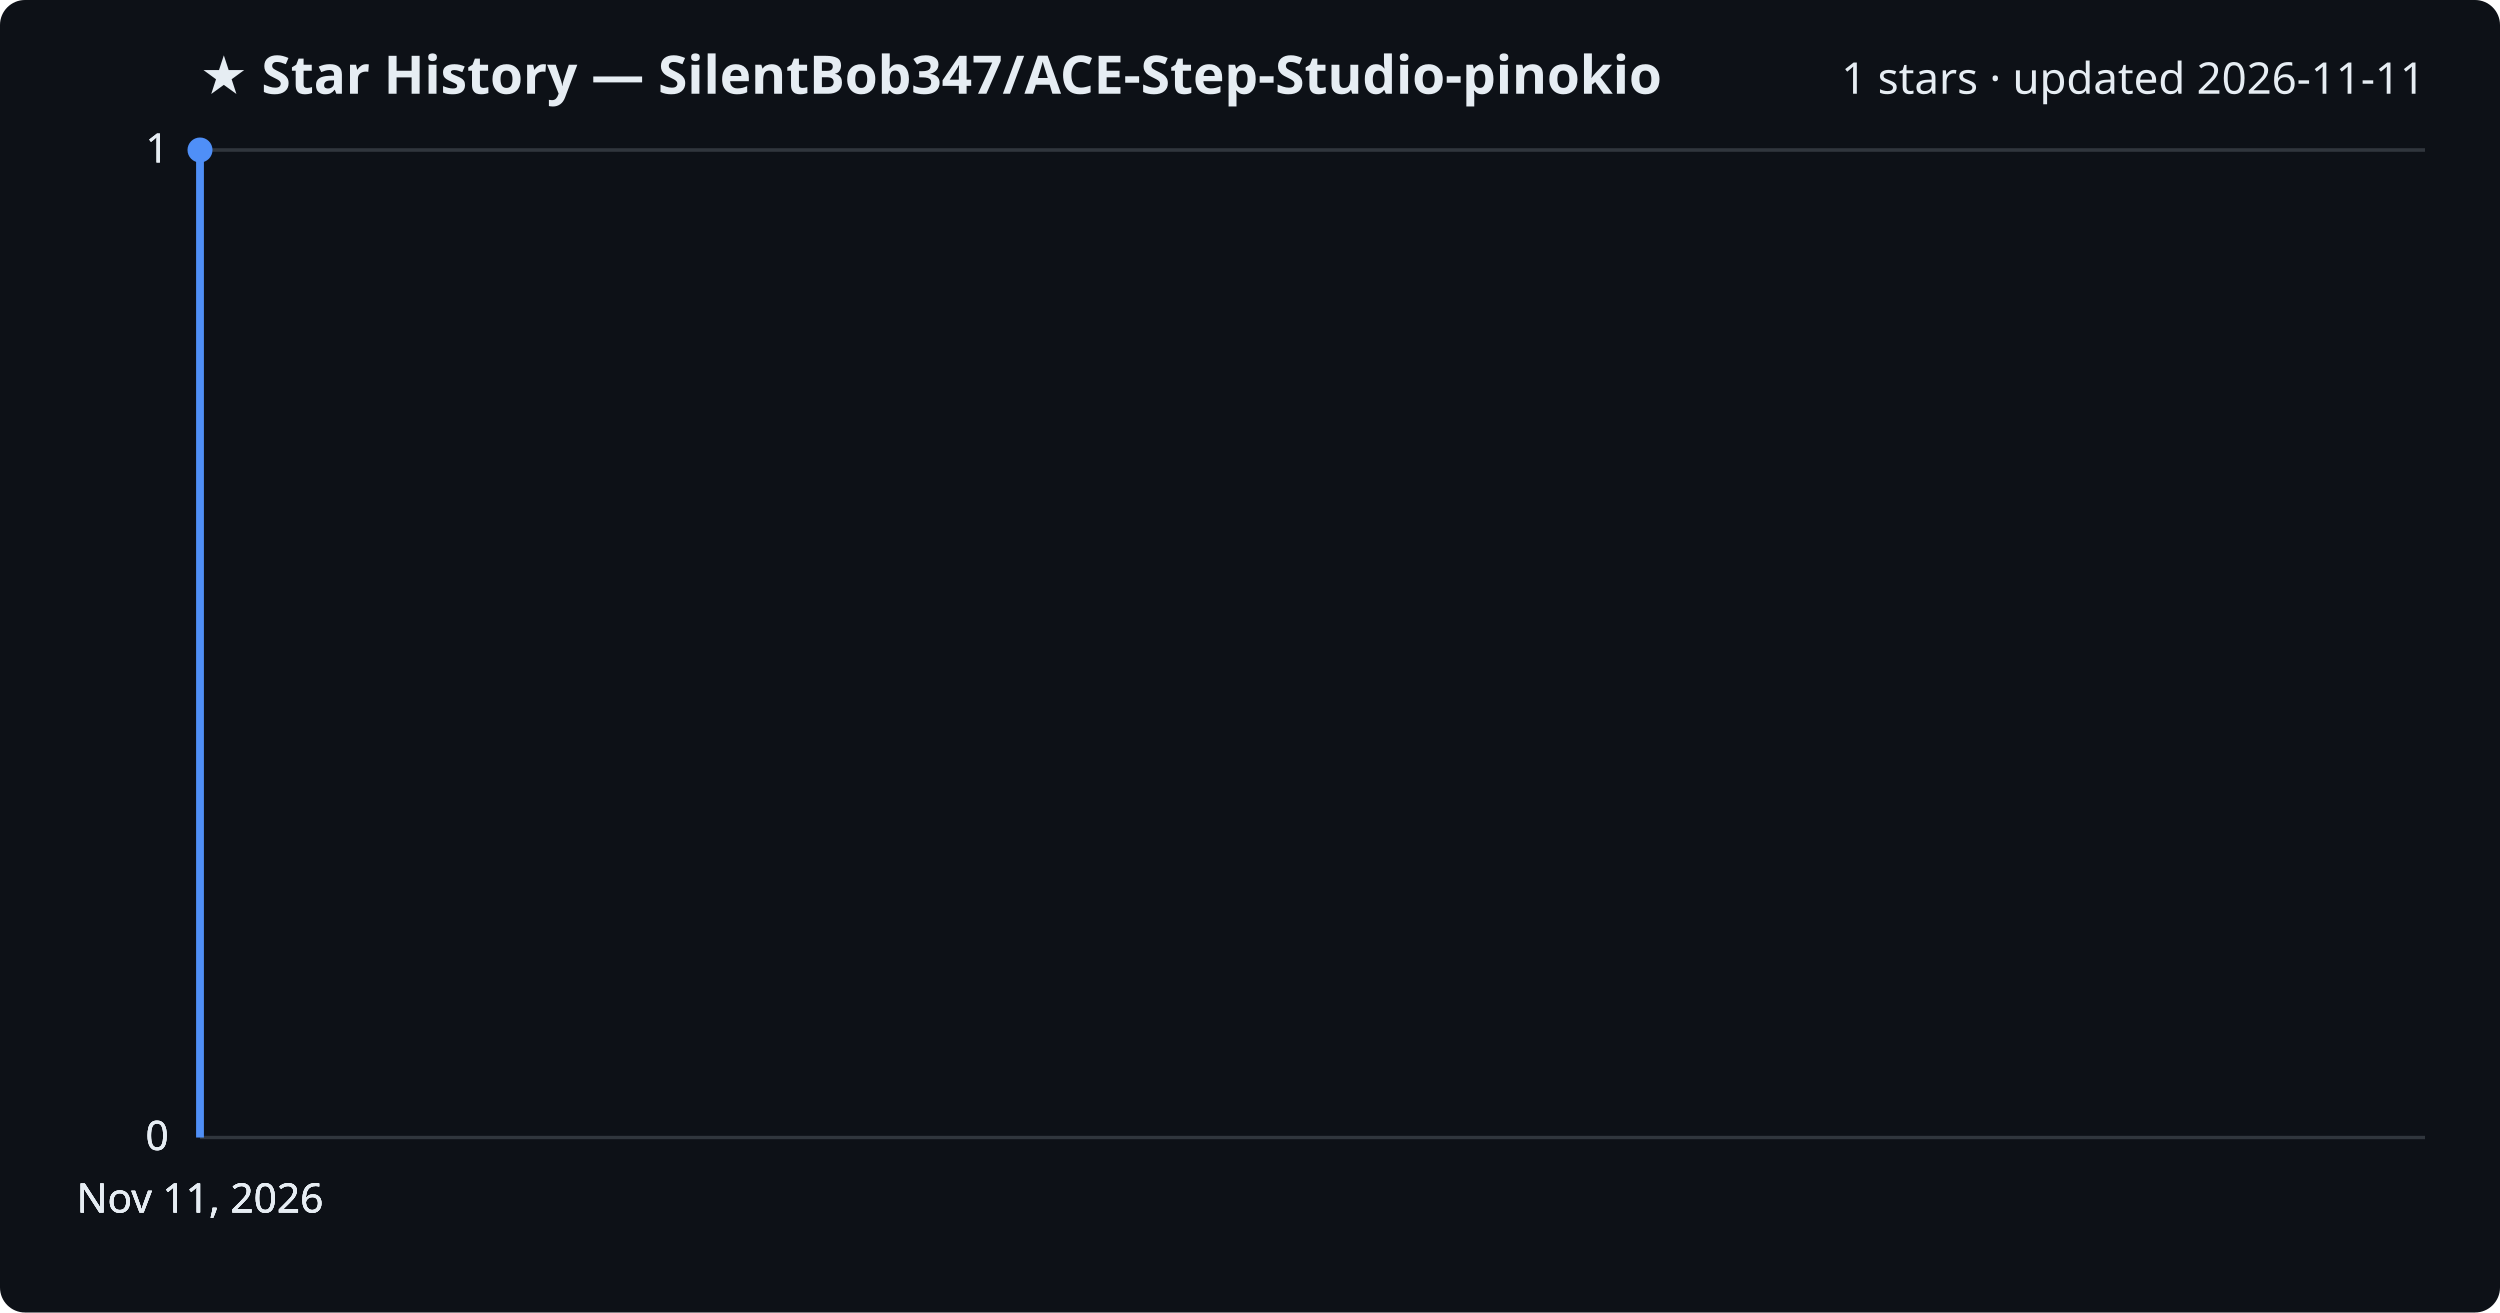
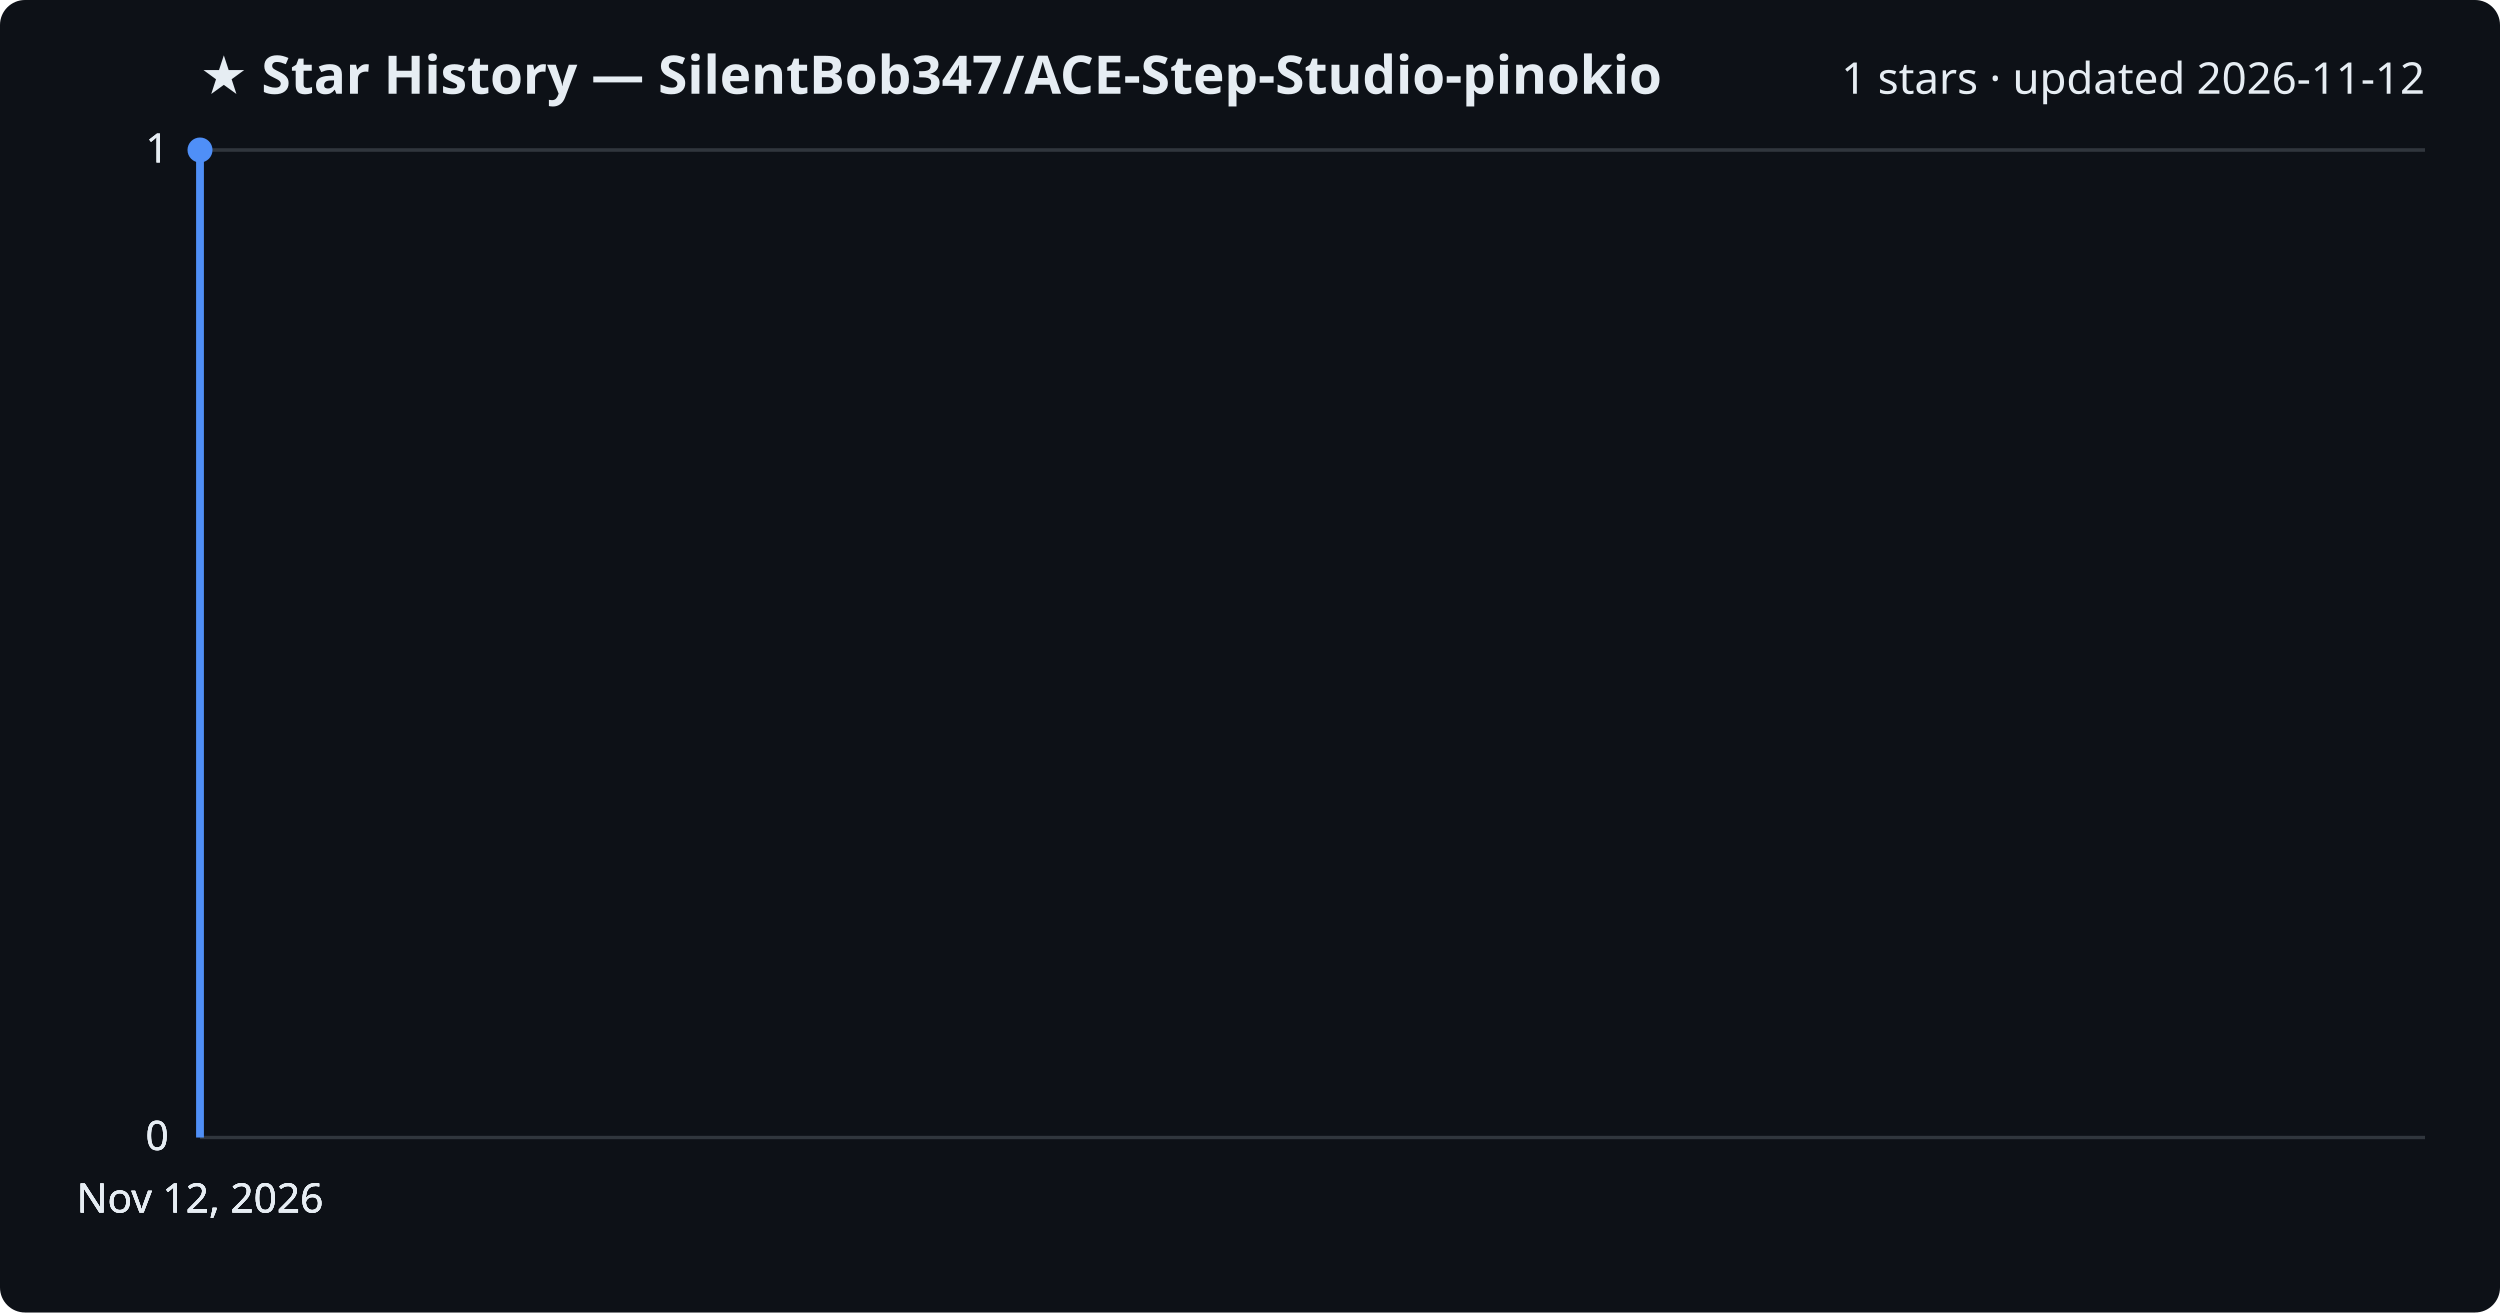
<svg xmlns="http://www.w3.org/2000/svg" viewBox="0 0 800 420" font-family="Segoe UI, sans-serif">
  <rect width="800" height="420" fill="#0d1117" rx="8" />
  <text x="64" y="30" fill="#e6edf3" font-size="17" font-weight="700">★ Star History — SilentBob347/ACE-Step-Studio-pinokio</text>
-   <text x="776" y="30" fill="#e6edf3" font-size="14" text-anchor="end">1 stars · updated 2026-11-11</text>
+   <text x="776" y="30" fill="#e6edf3" font-size="14" text-anchor="end">1 stars · updated 2026-11-12</text>
  <line x1="64" y1="364.0" x2="776" y2="364.0" stroke="#30363d" stroke-width="1" />
  <text x="54" y="368.0" fill="#e6edf3" font-size="13" text-anchor="end">0</text>
  <line x1="64" y1="364.0" x2="776" y2="364.0" stroke="#30363d" stroke-width="1" />
  <text x="54" y="368.0" fill="#e6edf3" font-size="13" text-anchor="end">0</text>
  <line x1="64" y1="364.0" x2="776" y2="364.0" stroke="#30363d" stroke-width="1" />
  <text x="54" y="368.0" fill="#e6edf3" font-size="13" text-anchor="end">0</text>
  <line x1="64" y1="48.0" x2="776" y2="48.0" stroke="#30363d" stroke-width="1" />
  <text x="54" y="52.0" fill="#e6edf3" font-size="13" text-anchor="end">1</text>
  <line x1="64" y1="48.0" x2="776" y2="48.0" stroke="#30363d" stroke-width="1" />
  <text x="54" y="52.0" fill="#e6edf3" font-size="13" text-anchor="end">1</text>
  <path d="M64.0,364.0 L64.0,48.0 L64.0,48.0" fill="none" stroke="#4f8ff7" stroke-width="2.5" stroke-linejoin="round" />
  <circle cx="64.0" cy="48.0" r="4" fill="#4f8ff7" />
-   <text x="64.0" y="388" fill="#e6edf3" font-size="13" text-anchor="middle">Nov 11, 2026</text>
-   <text x="64.0" y="388" fill="#e6edf3" font-size="13" text-anchor="middle">Nov 11, 2026</text>
-   <text x="64.0" y="388" fill="#e6edf3" font-size="13" text-anchor="middle">Nov 11, 2026</text>
-   <text x="64.0" y="388" fill="#e6edf3" font-size="13" text-anchor="middle">Nov 11, 2026</text>
+   <text x="64.0" y="388" fill="#e6edf3" font-size="13" text-anchor="middle">Nov 12, 2026</text>
+   <text x="64.0" y="388" fill="#e6edf3" font-size="13" text-anchor="middle">Nov 12, 2026</text>
+   <text x="64.0" y="388" fill="#e6edf3" font-size="13" text-anchor="middle">Nov 12, 2026</text>
+   <text x="64.0" y="388" fill="#e6edf3" font-size="13" text-anchor="middle">Nov 12, 2026</text>
</svg>
